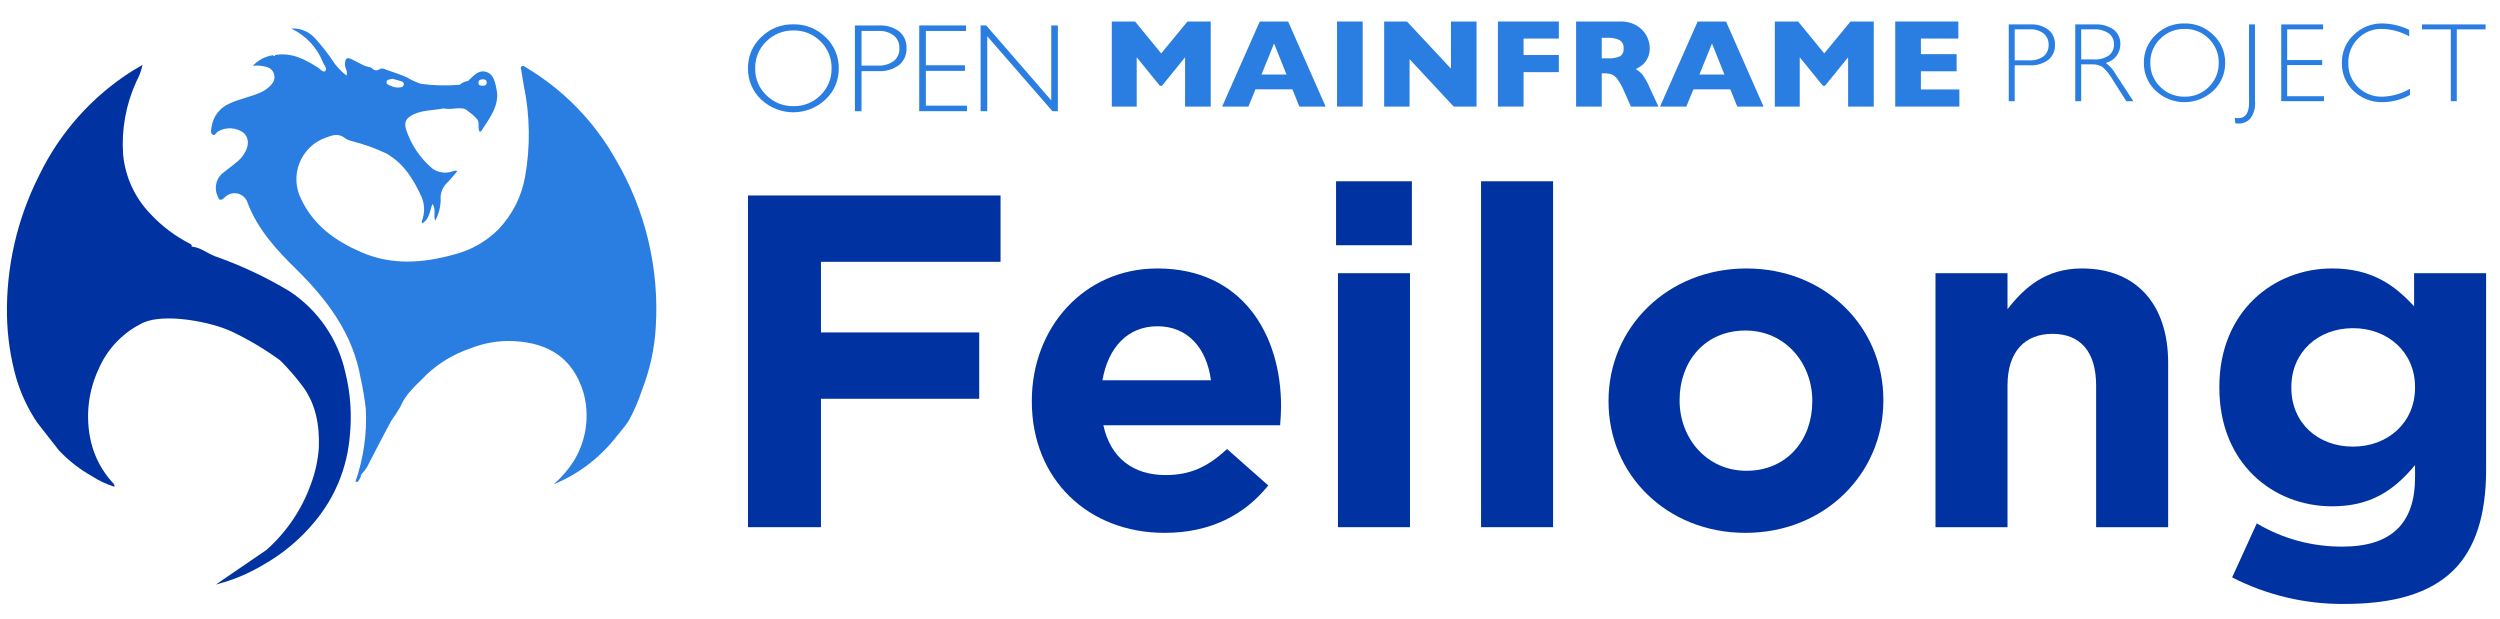
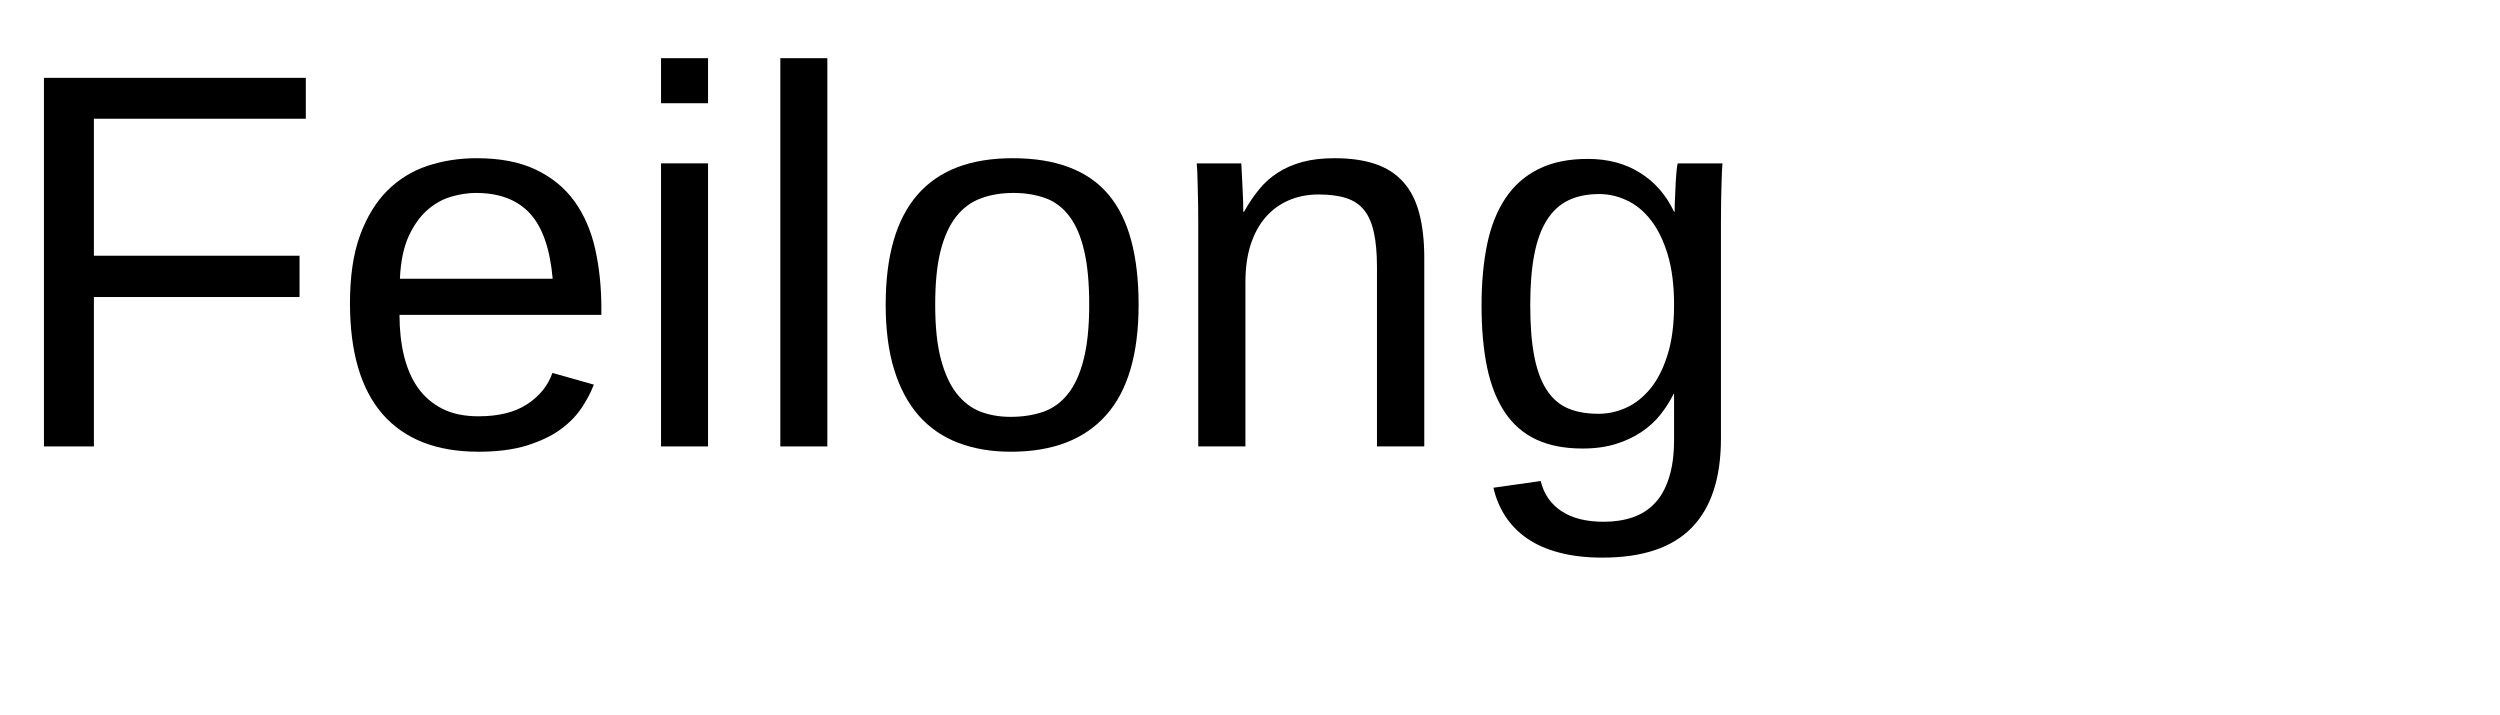
- <svg xmlns="http://www.w3.org/2000/svg" id="Layer_1" data-name="Layer 1" viewBox="0 0 360 89">
+ <svg xmlns="http://www.w3.org/2000/svg" xmlns:xlink="http://www.w3.org/1999/xlink" width="280pt" height="80pt" viewBox="0 0 280 80" version="1.1">
  <defs>
-     <style>.cls-1{fill:#0033a1;}.cls-2{fill:#2a7de1;}.cls-3{fill:none;}</style>
+     <g>
+       <symbol overflow="visible" id="glyph0-0">
+         <path style="stroke:none;" d="M 2 0 L 2 -39.984 L 17.938 -39.984 L 17.938 0 Z M 3.984 -2 L 15.938 -2 L 15.938 -38 L 3.984 -38 Z M 3.984 -2 " />
+       </symbol>
+       <symbol overflow="visible" id="glyph0-1">
+         <path style="stroke:none;" d="M 10.516 -36.703 L 10.516 -21.359 L 33.547 -21.359 L 33.547 -16.734 L 10.516 -16.734 L 10.516 0 L 4.922 0 L 4.922 -41.281 L 34.25 -41.281 L 34.25 -36.703 Z M 10.516 -36.703 " />
+       </symbol>
+       <symbol overflow="visible" id="glyph0-2">
+         <path style="stroke:none;" d="M 8.094 -14.734 C 8.094 -13.078 8.258 -11.551 8.594 -10.156 C 8.938 -8.758 9.461 -7.555 10.172 -6.547 C 10.891 -5.547 11.805 -4.766 12.922 -4.203 C 14.035 -3.648 15.375 -3.375 16.938 -3.375 C 19.219 -3.375 21.047 -3.832 22.422 -4.75 C 23.805 -5.664 24.738 -6.828 25.219 -8.234 L 29.859 -6.922 C 29.523 -6.035 29.055 -5.148 28.453 -4.266 C 27.859 -3.379 27.062 -2.578 26.062 -1.859 C 25.07 -1.148 23.828 -0.562 22.328 -0.094 C 20.836 0.363 19.039 0.594 16.938 0.594 C 12.25 0.594 8.676 -0.801 6.219 -3.594 C 3.77 -6.395 2.547 -10.551 2.547 -16.062 C 2.547 -19.031 2.914 -21.539 3.656 -23.594 C 4.406 -25.656 5.422 -27.332 6.703 -28.625 C 7.992 -29.914 9.5 -30.848 11.219 -31.422 C 12.938 -31.992 14.773 -32.281 16.734 -32.281 C 19.391 -32.281 21.609 -31.848 23.391 -30.984 C 25.18 -30.129 26.617 -28.945 27.703 -27.438 C 28.785 -25.926 29.555 -24.145 30.016 -22.094 C 30.473 -20.039 30.703 -17.82 30.703 -15.438 L 30.703 -14.734 Z M 25.25 -18.781 C 24.957 -22.125 24.109 -24.562 22.703 -26.094 C 21.297 -27.625 19.273 -28.391 16.641 -28.391 C 15.766 -28.391 14.844 -28.25 13.875 -27.969 C 12.906 -27.688 12.008 -27.18 11.188 -26.453 C 10.375 -25.734 9.68 -24.754 9.109 -23.516 C 8.547 -22.273 8.223 -20.695 8.141 -18.781 Z M 25.25 -18.781 " />
+       </symbol>
+       <symbol overflow="visible" id="glyph0-3">
+         <path style="stroke:none;" d="M 4.016 -38.438 L 4.016 -43.484 L 9.281 -43.484 L 9.281 -38.438 Z M 4.016 0 L 4.016 -31.703 L 9.281 -31.703 L 9.281 0 Z M 4.016 0 " />
+       </symbol>
+       <symbol overflow="visible" id="glyph0-4">
+         <path style="stroke:none;" d="M 4.047 0 L 4.047 -43.484 L 9.312 -43.484 L 9.312 0 Z M 4.047 0 " />
+       </symbol>
+       <symbol overflow="visible" id="glyph0-5">
+         <path style="stroke:none;" d="M 30.844 -15.875 C 30.844 -10.332 29.625 -6.203 27.188 -3.484 C 24.75 -0.766 21.203 0.594 16.547 0.594 C 14.348 0.594 12.379 0.258 10.641 -0.406 C 8.898 -1.07 7.426 -2.086 6.219 -3.453 C 5.02 -4.828 4.102 -6.539 3.469 -8.594 C 2.832 -10.656 2.516 -13.082 2.516 -15.875 C 2.516 -26.812 7.254 -32.281 16.734 -32.281 C 19.191 -32.281 21.312 -31.938 23.094 -31.25 C 24.883 -30.57 26.348 -29.551 27.484 -28.188 C 28.629 -26.82 29.473 -25.113 30.016 -23.062 C 30.566 -21.008 30.844 -18.613 30.844 -15.875 Z M 25.312 -15.875 C 25.312 -18.344 25.117 -20.375 24.734 -21.969 C 24.359 -23.57 23.801 -24.852 23.062 -25.812 C 22.332 -26.77 21.441 -27.438 20.391 -27.812 C 19.336 -28.195 18.145 -28.391 16.812 -28.391 C 15.469 -28.391 14.254 -28.188 13.172 -27.781 C 12.086 -27.383 11.164 -26.703 10.406 -25.734 C 9.645 -24.766 9.062 -23.477 8.656 -21.875 C 8.258 -20.281 8.062 -18.281 8.062 -15.875 C 8.062 -13.414 8.273 -11.379 8.703 -9.766 C 9.129 -8.16 9.719 -6.879 10.469 -5.922 C 11.227 -4.961 12.117 -4.285 13.141 -3.891 C 14.16 -3.504 15.281 -3.312 16.5 -3.312 C 17.844 -3.312 19.062 -3.5 20.156 -3.875 C 21.25 -4.258 22.176 -4.93 22.938 -5.891 C 23.695 -6.848 24.281 -8.133 24.688 -9.75 C 25.102 -11.375 25.312 -13.414 25.312 -15.875 Z M 25.312 -15.875 " />
+       </symbol>
+       <symbol overflow="visible" id="glyph0-6">
+         <path style="stroke:none;" d="M 24.172 0 L 24.172 -20.094 C 24.172 -21.633 24.055 -22.922 23.828 -23.953 C 23.609 -24.992 23.242 -25.832 22.734 -26.469 C 22.223 -27.102 21.551 -27.551 20.719 -27.812 C 19.895 -28.082 18.867 -28.219 17.641 -28.219 C 16.391 -28.219 15.258 -27.992 14.25 -27.547 C 13.25 -27.109 12.391 -26.473 11.672 -25.641 C 10.961 -24.816 10.41 -23.797 10.016 -22.578 C 9.629 -21.359 9.438 -19.957 9.438 -18.375 L 9.438 0 L 4.156 0 L 4.156 -24.938 C 4.156 -25.594 4.148 -26.285 4.141 -27.016 C 4.129 -27.754 4.113 -28.453 4.094 -29.109 C 4.082 -29.766 4.066 -30.328 4.047 -30.797 C 4.023 -31.266 4.004 -31.566 3.984 -31.703 L 8.969 -31.703 C 8.988 -31.598 9.004 -31.332 9.016 -30.906 C 9.035 -30.477 9.062 -29.984 9.094 -29.422 C 9.125 -28.867 9.148 -28.301 9.172 -27.719 C 9.191 -27.145 9.203 -26.664 9.203 -26.281 L 9.281 -26.281 C 9.789 -27.195 10.348 -28.023 10.953 -28.766 C 11.555 -29.516 12.258 -30.145 13.062 -30.656 C 13.863 -31.176 14.781 -31.578 15.812 -31.859 C 16.852 -32.141 18.055 -32.281 19.422 -32.281 C 21.18 -32.281 22.695 -32.066 23.969 -31.641 C 25.238 -31.211 26.281 -30.547 27.094 -29.641 C 27.914 -28.742 28.516 -27.586 28.891 -26.172 C 29.273 -24.754 29.469 -23.07 29.469 -21.125 L 29.469 0 Z M 24.172 0 " />
+       </symbol>
+       <symbol overflow="visible" id="glyph0-7">
+         <path style="stroke:none;" d="M 16.062 12.453 C 14.238 12.453 12.625 12.266 11.219 11.891 C 9.812 11.523 8.609 10.992 7.609 10.297 C 6.617 9.609 5.812 8.785 5.188 7.828 C 4.562 6.867 4.113 5.801 3.844 4.625 L 9.141 3.875 C 9.492 5.332 10.27 6.457 11.469 7.25 C 12.664 8.039 14.242 8.438 16.203 8.438 C 17.391 8.438 18.473 8.27 19.453 7.938 C 20.43 7.602 21.258 7.07 21.938 6.344 C 22.625 5.613 23.148 4.66 23.516 3.484 C 23.891 2.316 24.078 0.891 24.078 -0.797 L 24.078 -5.891 L 24.031 -5.891 C 23.633 -5.086 23.145 -4.316 22.562 -3.578 C 21.988 -2.848 21.285 -2.203 20.453 -1.641 C 19.629 -1.078 18.672 -0.625 17.578 -0.281 C 16.484 0.062 15.234 0.234 13.828 0.234 C 11.816 0.234 10.094 -0.098 8.656 -0.766 C 7.219 -1.441 6.047 -2.453 5.141 -3.797 C 4.234 -5.148 3.566 -6.828 3.141 -8.828 C 2.723 -10.836 2.516 -13.16 2.516 -15.797 C 2.516 -18.328 2.723 -20.609 3.141 -22.641 C 3.566 -24.672 4.254 -26.395 5.203 -27.812 C 6.148 -29.227 7.379 -30.312 8.891 -31.062 C 10.398 -31.82 12.242 -32.203 14.422 -32.203 C 16.66 -32.203 18.602 -31.688 20.25 -30.656 C 21.906 -29.633 23.18 -28.176 24.078 -26.281 L 24.141 -26.281 C 24.141 -26.77 24.156 -27.316 24.188 -27.922 C 24.219 -28.523 24.242 -29.094 24.266 -29.625 C 24.297 -30.164 24.332 -30.629 24.375 -31.016 C 24.414 -31.41 24.457 -31.641 24.5 -31.703 L 29.5 -31.703 C 29.477 -31.523 29.457 -31.223 29.438 -30.797 C 29.426 -30.379 29.41 -29.879 29.391 -29.297 C 29.367 -28.711 29.352 -28.062 29.344 -27.344 C 29.332 -26.633 29.328 -25.898 29.328 -25.141 L 29.328 -0.906 C 29.328 3.531 28.238 6.863 26.062 9.094 C 23.883 11.332 20.551 12.453 16.062 12.453 Z M 24.078 -15.844 C 24.078 -18.051 23.836 -19.941 23.359 -21.516 C 22.879 -23.086 22.25 -24.367 21.469 -25.359 C 20.688 -26.359 19.789 -27.094 18.781 -27.562 C 17.781 -28.031 16.754 -28.266 15.703 -28.266 C 14.359 -28.266 13.203 -28.031 12.234 -27.562 C 11.266 -27.094 10.461 -26.352 9.828 -25.344 C 9.191 -24.344 8.723 -23.055 8.422 -21.484 C 8.117 -19.91 7.969 -18.031 7.969 -15.844 C 7.969 -13.562 8.117 -11.645 8.422 -10.094 C 8.723 -8.539 9.188 -7.285 9.812 -6.328 C 10.438 -5.367 11.227 -4.68 12.188 -4.266 C 13.145 -3.859 14.285 -3.656 15.609 -3.656 C 16.672 -3.656 17.703 -3.879 18.703 -4.328 C 19.711 -4.785 20.617 -5.5 21.422 -6.469 C 22.223 -7.445 22.863 -8.707 23.344 -10.25 C 23.832 -11.789 24.078 -13.656 24.078 -15.844 Z M 24.078 -15.844 " />
+       </symbol>
+     </g>
  </defs>
-   <path class="cls-1" d="M107.71,28.149h36.369v9.553H118.217v10.167h22.79v9.553H118.217V75.913H107.71Z" />
-   <path class="cls-1" d="M148.584,57.831v-.136c0-10.44,7.438-19.037,18.082-19.037,12.214,0,17.809,9.484,17.809,19.856,0,.819-.068,1.774-.136,2.729H158.887c1.023,4.708,4.299,7.165,8.939,7.165,3.479,0,6.004-1.092,8.87-3.753l5.936,5.254c-3.412,4.231-8.325,6.823-14.943,6.823C156.704,76.731,148.584,69.021,148.584,57.831Zm25.793-3.071c-.614-4.64-3.344-7.778-7.711-7.778-4.299,0-7.096,3.07-7.915,7.778Z" />
-   <path class="cls-1" d="M192.392,26.102h10.918v9.212H192.392Zm.273,13.237h10.372V75.913H192.665Z" />
-   <path class="cls-1" d="M213.272,26.102h10.372v49.811h-10.372Z" />
-   <path class="cls-1" d="M231.628,57.831v-.136c0-10.508,8.461-19.037,19.856-19.037,11.327,0,19.72,8.393,19.72,18.901v.136c0,10.508-8.461,19.037-19.857,19.037C240.021,76.731,231.628,68.339,231.628,57.831Zm29.34,0v-.136c0-5.391-3.889-10.099-9.621-10.099-5.936,0-9.484,4.572-9.484,9.962v.136c0,5.39,3.889,10.098,9.621,10.098C257.42,67.793,260.968,63.221,260.968,57.831Z" />
-   <path class="cls-1" d="M278.71,39.339h10.371v5.186c2.389-3.071,5.459-5.868,10.713-5.868,7.847,0,12.419,5.186,12.419,13.579V75.913H301.842V55.511c0-4.913-2.32-7.438-6.277-7.438s-6.483,2.525-6.483,7.438V75.913H278.71Z" />
-   <path class="cls-1" d="M321.427,83.146l3.548-7.778a23.868,23.868,0,0,0,12.351,3.343c7.096,0,10.44-3.411,10.44-9.962V66.974c-3.071,3.685-6.414,5.936-11.941,5.936-8.529,0-16.239-6.209-16.239-17.059v-.136c0-10.917,7.846-17.059,16.239-17.059,5.664,0,9.007,2.388,11.805,5.459V39.339H358V67.656c0,6.55-1.569,11.327-4.64,14.398-3.411,3.411-8.666,4.913-15.762,4.913A34.703,34.703,0,0,1,321.427,83.146Zm26.338-27.293v-.136c0-4.981-3.889-8.461-8.939-8.461s-8.87,3.48-8.87,8.461v.136c0,5.049,3.821,8.461,8.87,8.461S347.765,60.833,347.765,55.852Z" />
-   <path class="cls-2" d="M289.262,3.516h3.047a4.052,4.052,0,0,1,2.678.783,2.646,2.646,0,0,1,.93,2.136,2.701,2.701,0,0,1-.937,2.168,4.136,4.136,0,0,1-2.75.799h-2.113v5.167h-.855Zm.855.712V8.691h2.057a3.271,3.271,0,0,0,2.105-.585,2.011,2.011,0,0,0,.72-1.654,2.024,2.024,0,0,0-.704-1.622,3.022,3.022,0,0,0-2.018-.601Z" />
-   <path class="cls-2" d="M298.836,3.516h2.833a4.2,4.2,0,0,1,2.722.771,2.554,2.554,0,0,1,.942,2.085,2.76,2.76,0,0,1-2.105,2.69,4.962,4.962,0,0,1,1.472,1.686l2.501,3.822h-1.011l-1.926-3.03a7.398,7.398,0,0,0-1.503-1.896,2.743,2.743,0,0,0-1.574-.376h-1.495v5.302h-.855Zm.855.712V8.557h1.836a3.472,3.472,0,0,0,2.141-.566,1.899,1.899,0,0,0,.74-1.602,1.882,1.882,0,0,0-.752-1.591,3.524,3.524,0,0,0-2.16-.57Z" />
-   <path class="cls-2" d="M314.558,3.374a5.756,5.756,0,0,1,4.158,1.65,5.386,5.386,0,0,1,1.706,4.024,5.377,5.377,0,0,1-1.706,4.016,6.045,6.045,0,0,1-8.301,0,5.389,5.389,0,0,1-1.697-4.016,5.398,5.398,0,0,1,1.697-4.024A5.719,5.719,0,0,1,314.558,3.374Zm.032,10.548a4.752,4.752,0,0,0,3.486-1.413,4.694,4.694,0,0,0,1.421-3.462,4.703,4.703,0,0,0-1.421-3.47,4.752,4.752,0,0,0-3.486-1.413,4.814,4.814,0,0,0-3.509,1.413A4.677,4.677,0,0,0,309.644,9.047a4.667,4.667,0,0,0,1.436,3.462A4.814,4.814,0,0,0,314.59,13.922Z" />
-   <path class="cls-2" d="M324.717,3.516V14.571a3.579,3.579,0,0,1-.689,2.524,2.216,2.216,0,0,1-1.63.696,4.842,4.842,0,0,1-.514-.032l-.079-.807a2.235,2.235,0,0,0,.507.063q1.551,0,1.551-2.216V3.516Z" />
-   <path class="cls-2" d="M334.528,3.516V4.228h-5.175V8.651h5.041v.72h-5.041v4.487h5.302v.712h-6.156V3.516Z" />
-   <path class="cls-2" d="M346.926,4.299v.934a8.362,8.362,0,0,0-3.941-1.068,4.646,4.646,0,0,0-3.442,1.401,4.774,4.774,0,0,0-1.385,3.497,4.684,4.684,0,0,0,1.393,3.49,4.858,4.858,0,0,0,3.553,1.369,8.47,8.47,0,0,0,3.933-1.132v.886a8.325,8.325,0,0,1-3.917,1.037,5.823,5.823,0,0,1-4.206-1.618,5.366,5.366,0,0,1-1.682-4.032,5.368,5.368,0,0,1,1.717-4.059A5.737,5.737,0,0,1,343.041,3.374,9.301,9.301,0,0,1,346.926,4.299Z" />
-   <path class="cls-2" d="M357.924,3.516V4.228h-4.146V14.571h-.862V4.228h-4.146V3.516Z" />
-   <path class="cls-2" d="M174.344,15.346h-3.694v-7.097l-3.332,4.11h-.292l-3.341-4.11v7.097h-3.588V3.097h3.35l3.765,4.596,3.783-4.596h3.35Z" />
-   <path class="cls-2" d="M190.889,15.346h-3.783l-.999-2.483H180.787l-1.016,2.483h-3.783l5.418-12.25h4.083Zm-5.63-4.613-1.794-4.472-1.812,4.472Z" />
-   <path class="cls-2" d="M196.227,15.346H192.533V3.097h3.694Z" />
-   <path class="cls-2" d="M212.622,15.346h-3.288l-6.354-6.823V15.346h-3.659V3.097h3.279l6.337,6.788V3.097h3.685Z" />
-   <path class="cls-2" d="M224.474,10.388h-5.082V15.346h-3.694V3.097h8.776V5.554h-5.082V7.922h5.082Z" />
-   <path class="cls-2" d="M238.818,15.346h-3.968l-.963-2.174a9.045,9.045,0,0,0-.955-1.746,2.061,2.061,0,0,0-.826-.707,2.939,2.939,0,0,0-1.039-.155h-.415V15.346h-3.694V3.097h6.284a4.57,4.57,0,0,1,2.492.619,3.715,3.715,0,0,1,1.401,1.502,3.856,3.856,0,0,1,.429,1.679,3.176,3.176,0,0,1-.358,1.569,2.879,2.879,0,0,1-.756.932,7.513,7.513,0,0,1-.893.557,3.526,3.526,0,0,1,.977.818,10.267,10.267,0,0,1,1.047,1.913Zm-5.02-8.379a1.269,1.269,0,0,0-.557-1.184,3.667,3.667,0,0,0-1.812-.336h-.778V8.399h.795a3.988,3.988,0,0,0,1.851-.296A1.209,1.209,0,0,0,233.798,6.968Z" />
-   <path class="cls-2" d="M253.949,15.346H250.166l-.999-2.483H243.847l-1.016,2.483h-3.783L244.465,3.097h4.083ZM248.319,10.733l-1.794-4.472-1.812,4.472Z" />
-   <path class="cls-2" d="M269.822,15.346h-3.694v-7.097l-3.332,4.11h-.292l-3.341-4.11v7.097H255.575V3.097h3.35l3.765,4.596,3.783-4.596H269.822Z" />
-   <path class="cls-2" d="M282.151,15.346h-9.236V3.097h9.086V5.554h-5.391V7.799h5.144v2.466h-5.144v2.616h5.541Z" />
-   <path class="cls-2" d="M114.232,3.504a6.43,6.43,0,0,1,4.644,1.843A6.016,6.016,0,0,1,120.781,9.841a6.006,6.006,0,0,1-1.905,4.485,6.752,6.752,0,0,1-9.271,0A6.019,6.019,0,0,1,107.71,9.841a6.03,6.03,0,0,1,1.896-4.494A6.389,6.389,0,0,1,114.232,3.504Zm.035,11.781a5.308,5.308,0,0,0,3.893-1.578A5.243,5.243,0,0,0,119.747,9.841a5.254,5.254,0,0,0-1.586-3.876,5.308,5.308,0,0,0-3.893-1.578,5.378,5.378,0,0,0-3.92,1.578A5.225,5.225,0,0,0,108.744,9.841a5.214,5.214,0,0,0,1.604,3.867A5.378,5.378,0,0,0,114.268,15.285Z" />
-   <path class="cls-2" d="M123.106,3.663h3.403a4.524,4.524,0,0,1,2.992.875,2.956,2.956,0,0,1,1.039,2.386A3.016,3.016,0,0,1,129.491,9.346a4.619,4.619,0,0,1-3.071.893h-2.36V16.01h-.954Zm.954.795v4.985h2.298a3.653,3.653,0,0,0,2.351-.654,2.246,2.246,0,0,0,.804-1.847,2.26,2.26,0,0,0-.787-1.812,3.376,3.376,0,0,0-2.254-.672Z" />
-   <path class="cls-2" d="M139.103,3.663v.795h-5.78V9.399h5.63v.804h-5.63v5.011h5.922V16.01h-6.876V3.663Z" />
-   <path class="cls-2" d="M152.333,3.663V16.01h-.786L142.161,5.219V16.01H141.206V3.663h.809l9.364,10.791V3.663Z" />
-   <path class="cls-3" d="M55.318,12.378a2.135,2.135,0,0,0,1.019.227c.317-.024.721-.014.798-.383.1-.479-.348-.525-.677-.621-.306-.089-.615-.168-.913-.249-.348.085-.822.042-.889.44C54.596,12.146,55.027,12.252,55.318,12.378Z" />
-   <path class="cls-3" d="M68.52,12.34c.322.001.571-.1.569-.51-.047-.355-.311-.422-.625-.407-.323.015-.578.144-.571.507C67.902,12.339,68.227,12.339,68.52,12.34Z" />
-   <path class="cls-2" d="M69.289,18.88c1.297-1.942,2.679-3.808,2.219-5.985-.207-.979-.358-2.122-1.402-2.509-1.197-.443-1.936.573-2.717,1.279l-.09.02a2.062,2.062,0,0,0-1.09.523,25.803,25.803,0,0,1-5.588-.134,9.598,9.598,0,0,1-2.01-.924c-.992-.442-2.038-.762-3.059-1.133a1.002,1.002,0,0,0-.851-.087c-.485.391-.875.162-1.245-.189-.26-.072-.522-.144-.784-.217-.092-.033-.184-.065-.274-.097-.543-.276-1.093-.544-1.632-.831-.808-.43-1.068-.242-1.095.705-.014.503.449.917.222,1.583A9.88,9.88,0,0,1,48.214,9.193a28.567,28.567,0,0,0-2.914-3.748,4.19,4.19,0,0,0-3.361-1.333,9.091,9.091,0,0,1,4.594,4.931c.171.387.654.878.278,1.201-.279.24-.693-.305-1.036-.521-1.881-1.187-3.81-2.213-6.158-1.8a.143.143,0,0,1-.181.156c-.041-.007-.07-.086-.103-.132a4.861,4.861,0,0,0-2.913,1.526,5.199,5.199,0,0,1,1.916.155,1.502,1.502,0,0,1,.817,2.456,4.097,4.097,0,0,1-1.402,1.119c-1.476.73-3.122.975-4.611,1.666a4.331,4.331,0,0,0-2.681,3.435c-.055.371-.18.865.155,1.086.323.213.51-.279.761-.45a3.385,3.385,0,0,1,3.726.195c.829.827.798,1.982-.111,3.264a4.192,4.192,0,0,1-.714.786c-.644.539-1.308,1.056-1.977,1.565a2.776,2.776,0,0,0-.986,3.435c.2.479.334.893.991.295a1.974,1.974,0,0,1,3.373.785c1.46,3.798,4.129,6.703,6.951,9.474,4.532,4.451,8.222,9.363,9.326,15.827a41.472,41.472,0,0,1,.729,4.391,27.587,27.587,0,0,1-1.502,10.411c.114.007.228.014.341.022q.198-.319.397-.639a1.062,1.062,0,0,1,.394-.756,5.086,5.086,0,0,0,.832-1.305c1.049-2.019,2.078-4.049,3.162-6.05a23.951,23.951,0,0,0,1.368-2.105c.798-1.957,2.448-3.215,3.816-4.654A17.094,17.094,0,0,1,67.674,50.194a14.789,14.789,0,0,1,6.382-1.07c5.067.272,8.46,2.543,9.941,7.335a12.437,12.437,0,0,1-1.407,9.979,15.366,15.366,0,0,1-2.856,3.3,22.054,22.054,0,0,0,9.054-6.898c.574-.731,1.217-1.418,1.714-2.199a24.949,24.949,0,0,0,1.894-4.335A29.719,29.719,0,0,0,94.428,47.152a42.473,42.473,0,0,0-5.78-24.215A35.892,35.892,0,0,0,75.752,9.719c-.189-.113-.377-.323-.614-.18-.257.155-.089.419-.061.621.102.735.229,1.466.359,2.197a34.753,34.753,0,0,1,.183,13.053,14.641,14.641,0,0,1-3.834,7.605,13.804,13.804,0,0,1-6.33,3.615c-4.501,1.259-8.989,1.612-13.424-.308-3.691-1.598-6.819-3.807-8.626-7.572a6.349,6.349,0,0,1,3.532-8.94c.955-.363,1.872-.657,2.792.116a2.994,2.994,0,0,0,.983.407,27.023,27.023,0,0,1,4.916,1.764c2.52,1.427,3.956,3.768,5.099,6.309a4.55,4.55,0,0,1,.143,3.056c-.057.222-.201.455-.073.707,1.038-.582,1.069-1.741,1.475-2.812.592.862.082,1.627.395,2.424a6.403,6.403,0,0,0,.79-3.008,3.005,3.005,0,0,1,.865-2.39c.537-.534,1.01-1.133,1.528-1.723-.375-.205-.624.042-.897.083a3.153,3.153,0,0,1-2.694-.479A12.375,12.375,0,0,1,58.498,18.717c-.372-1.144-.015-1.739,1.065-2.25,1.33-.629,2.784-.552,4.174-.832a.095.095,0,0,1,.148-.009,5.673,5.673,0,0,0,1.702-.013c.648-.013,1.322-.136,1.837.423a6.24,6.24,0,0,1,1.299,1.153c.401.51-.006,1.192.367,1.809m.374-7.573c.313-.015.578.052.625.407.002.41-.247.511-.569.51-.293-.001-.618-.001-.626-.409C68.886,11.567,69.141,11.438,69.465,11.423Zm-13.809.368c.067-.398.541-.355.889-.44.298.081.607.16.913.249.33.096.777.142.677.621-.077.369-.481.359-.798.383a2.135,2.135,0,0,1-1.019-.227C56.027,12.252,55.596,12.146,55.655,11.791Z" />
-   <path class="cls-1" d="M49.74,53.68a18.861,18.861,0,0,0-8.025-11.725,58.505,58.505,0,0,0-10.793-5.069c-1.12-.444-2.087-1.271-3.339-1.382.1-.264-.121-.347-.274-.428a20.443,20.443,0,0,1-5.627-4.252,14.19,14.19,0,0,1-3.952-8.565A21.662,21.662,0,0,1,19.629,11.751a8.915,8.915,0,0,0,.897-2.411c-.604.356-1.046.604-1.475.872A36.634,36.634,0,0,0,5.606,25.319a42.941,42.941,0,0,0-4.601,20.166,35.559,35.559,0,0,0,1.344,8.999A23.123,23.123,0,0,0,5.371,60.873L8.467,64.833a19.759,19.759,0,0,0,4.71,3.7A13.119,13.119,0,0,0,16.483,70.093c.056-.367-.176-.481-.312-.648a13.183,13.183,0,0,1-3.076-5.853,16.104,16.104,0,0,1,1.111-10.46A13.139,13.139,0,0,1,20.676,46.443c3.159-1.363,9.657-.106,12.611,1.262a43.243,43.243,0,0,1,7.067,4.199,33.655,33.655,0,0,1,2.933,3.336c2.167,2.679,2.737,5.854,2.629,9.185a18.609,18.609,0,0,1-1.138,5.267,23.015,23.015,0,0,1-6.417,9.505l-7.274,4.973A25.323,25.323,0,0,0,37.88,81.352a26.573,26.573,0,0,0,7.469-6.264,22.048,22.048,0,0,0,5.022-12.306A26.515,26.515,0,0,0,49.74,53.68Z" />
+   <g id="surface1">
+     <g style="fill:rgb(0%,0%,0%);fill-opacity:1;">
+       <use xlink:href="#glyph0-1" x="0" y="50" />
+       <use xlink:href="#glyph0-2" x="36.65" y="50" />
+       <use xlink:href="#glyph0-3" x="70.02" y="50" />
+       <use xlink:href="#glyph0-4" x="83.35" y="50" />
+       <use xlink:href="#glyph0-5" x="96.68" y="50" />
+       <use xlink:href="#glyph0-6" x="130.049" y="50" />
+       <use xlink:href="#glyph0-7" x="163.418" y="50" />
+     </g>
+   </g>
</svg>
